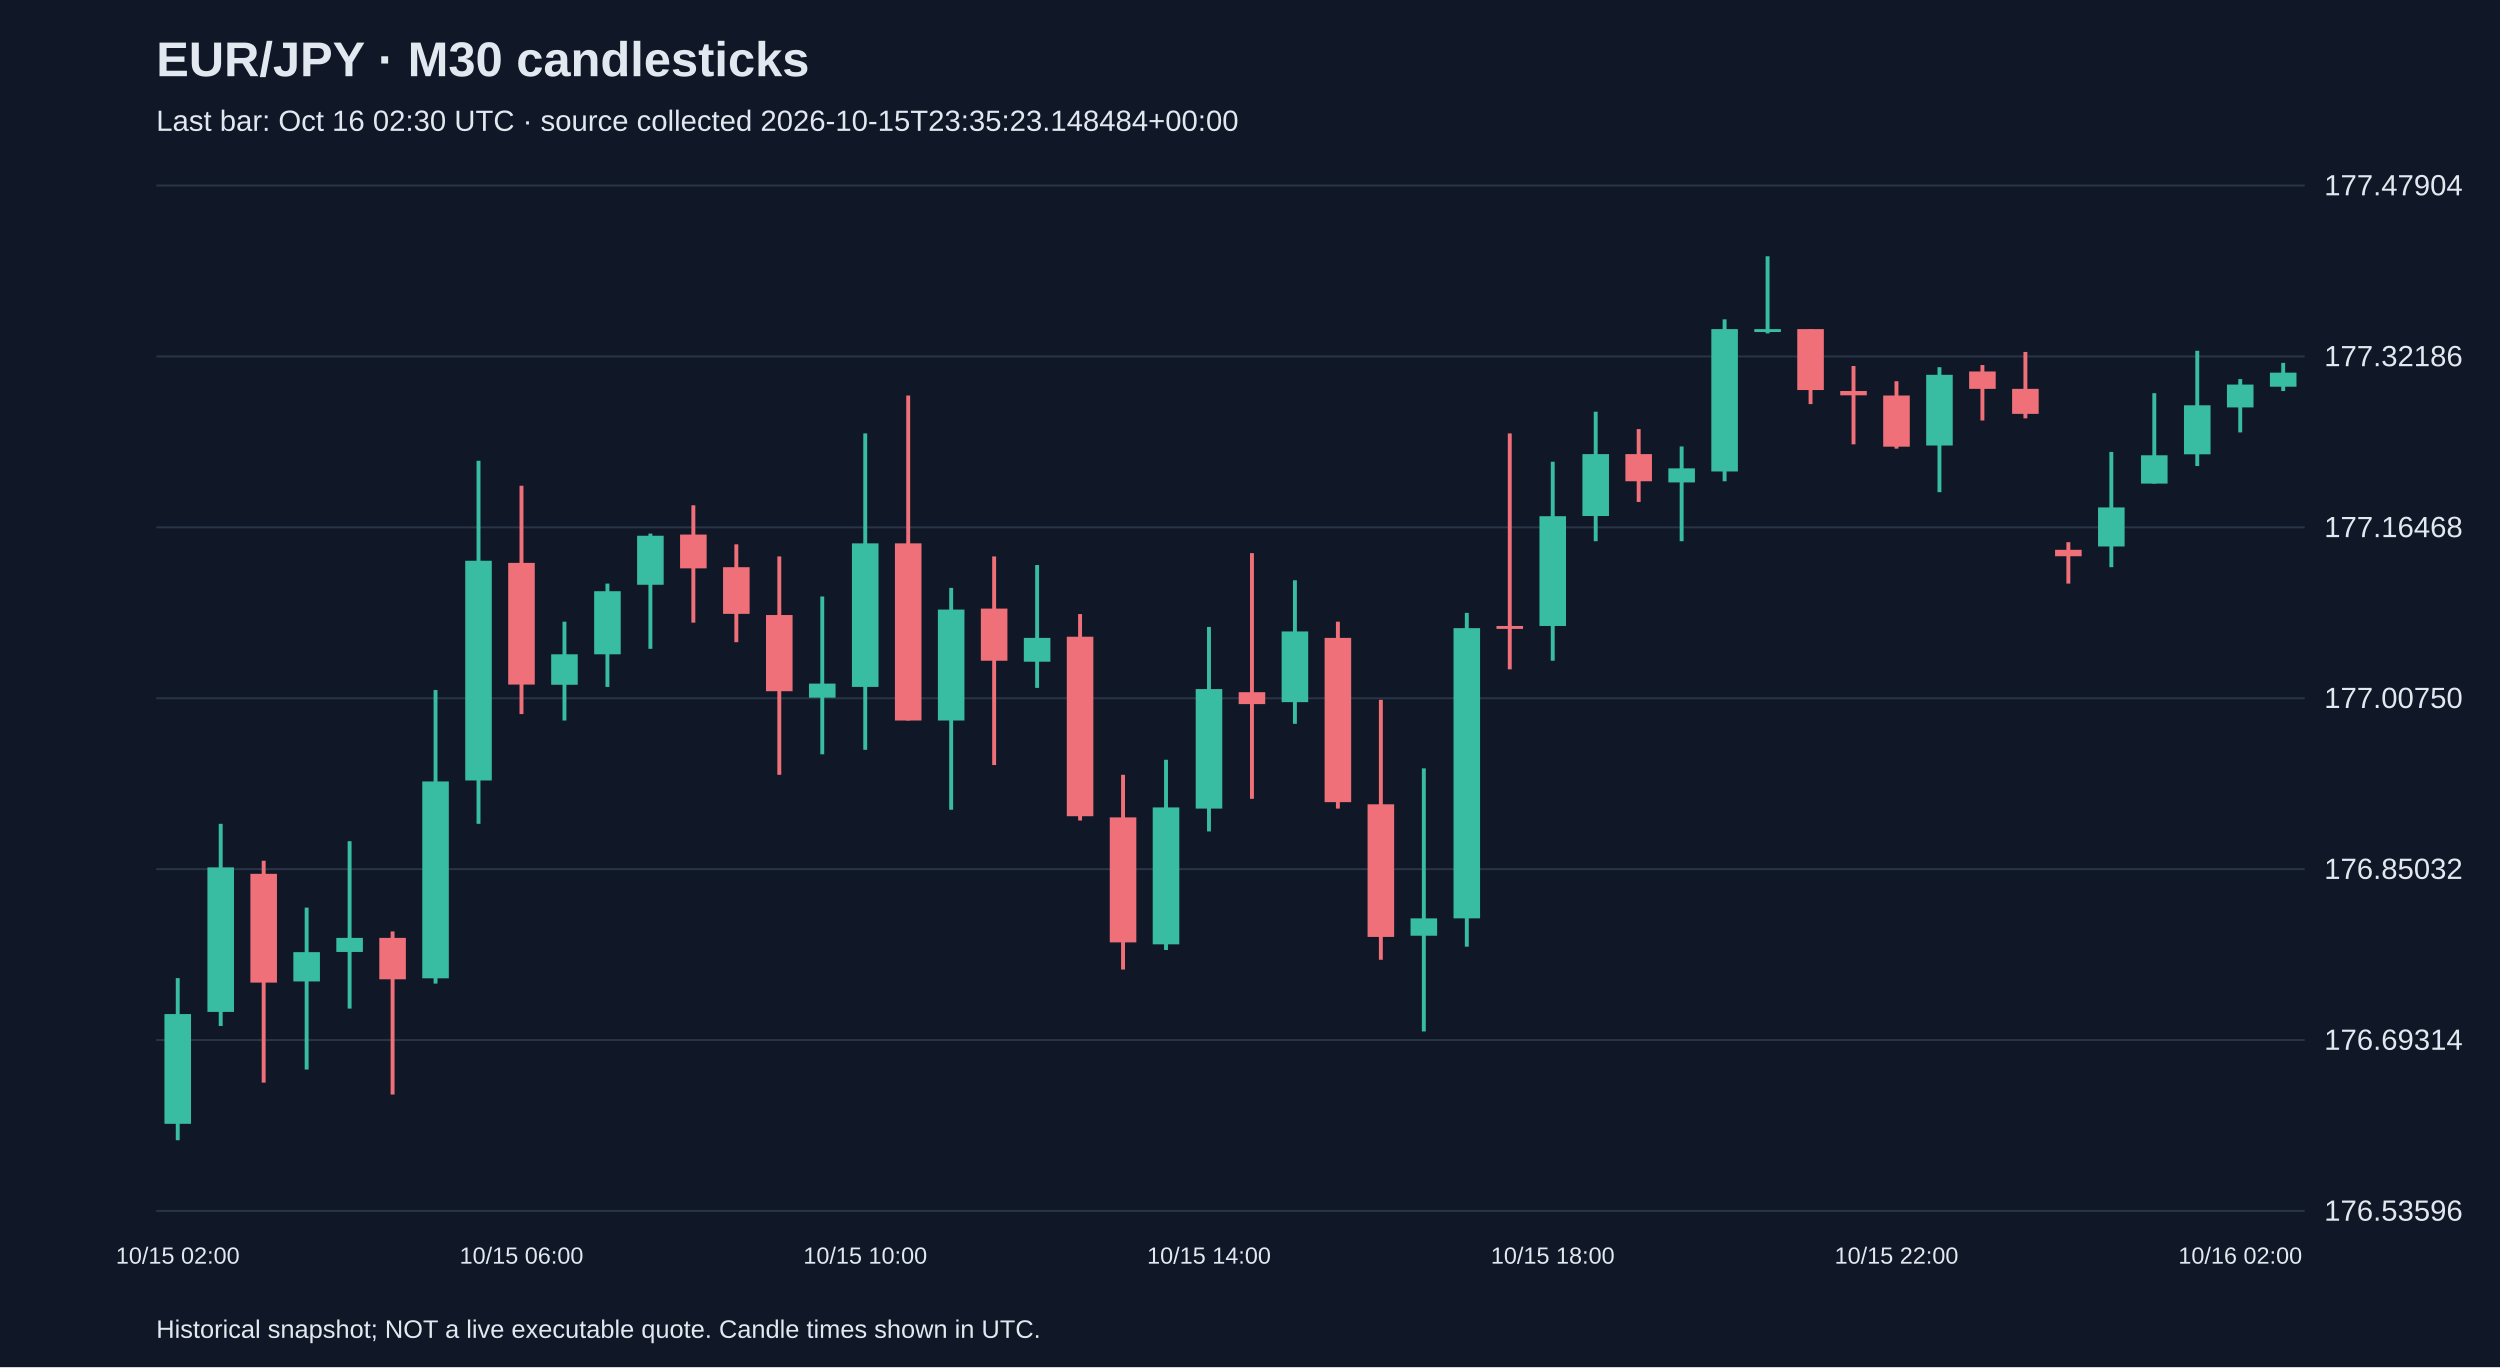
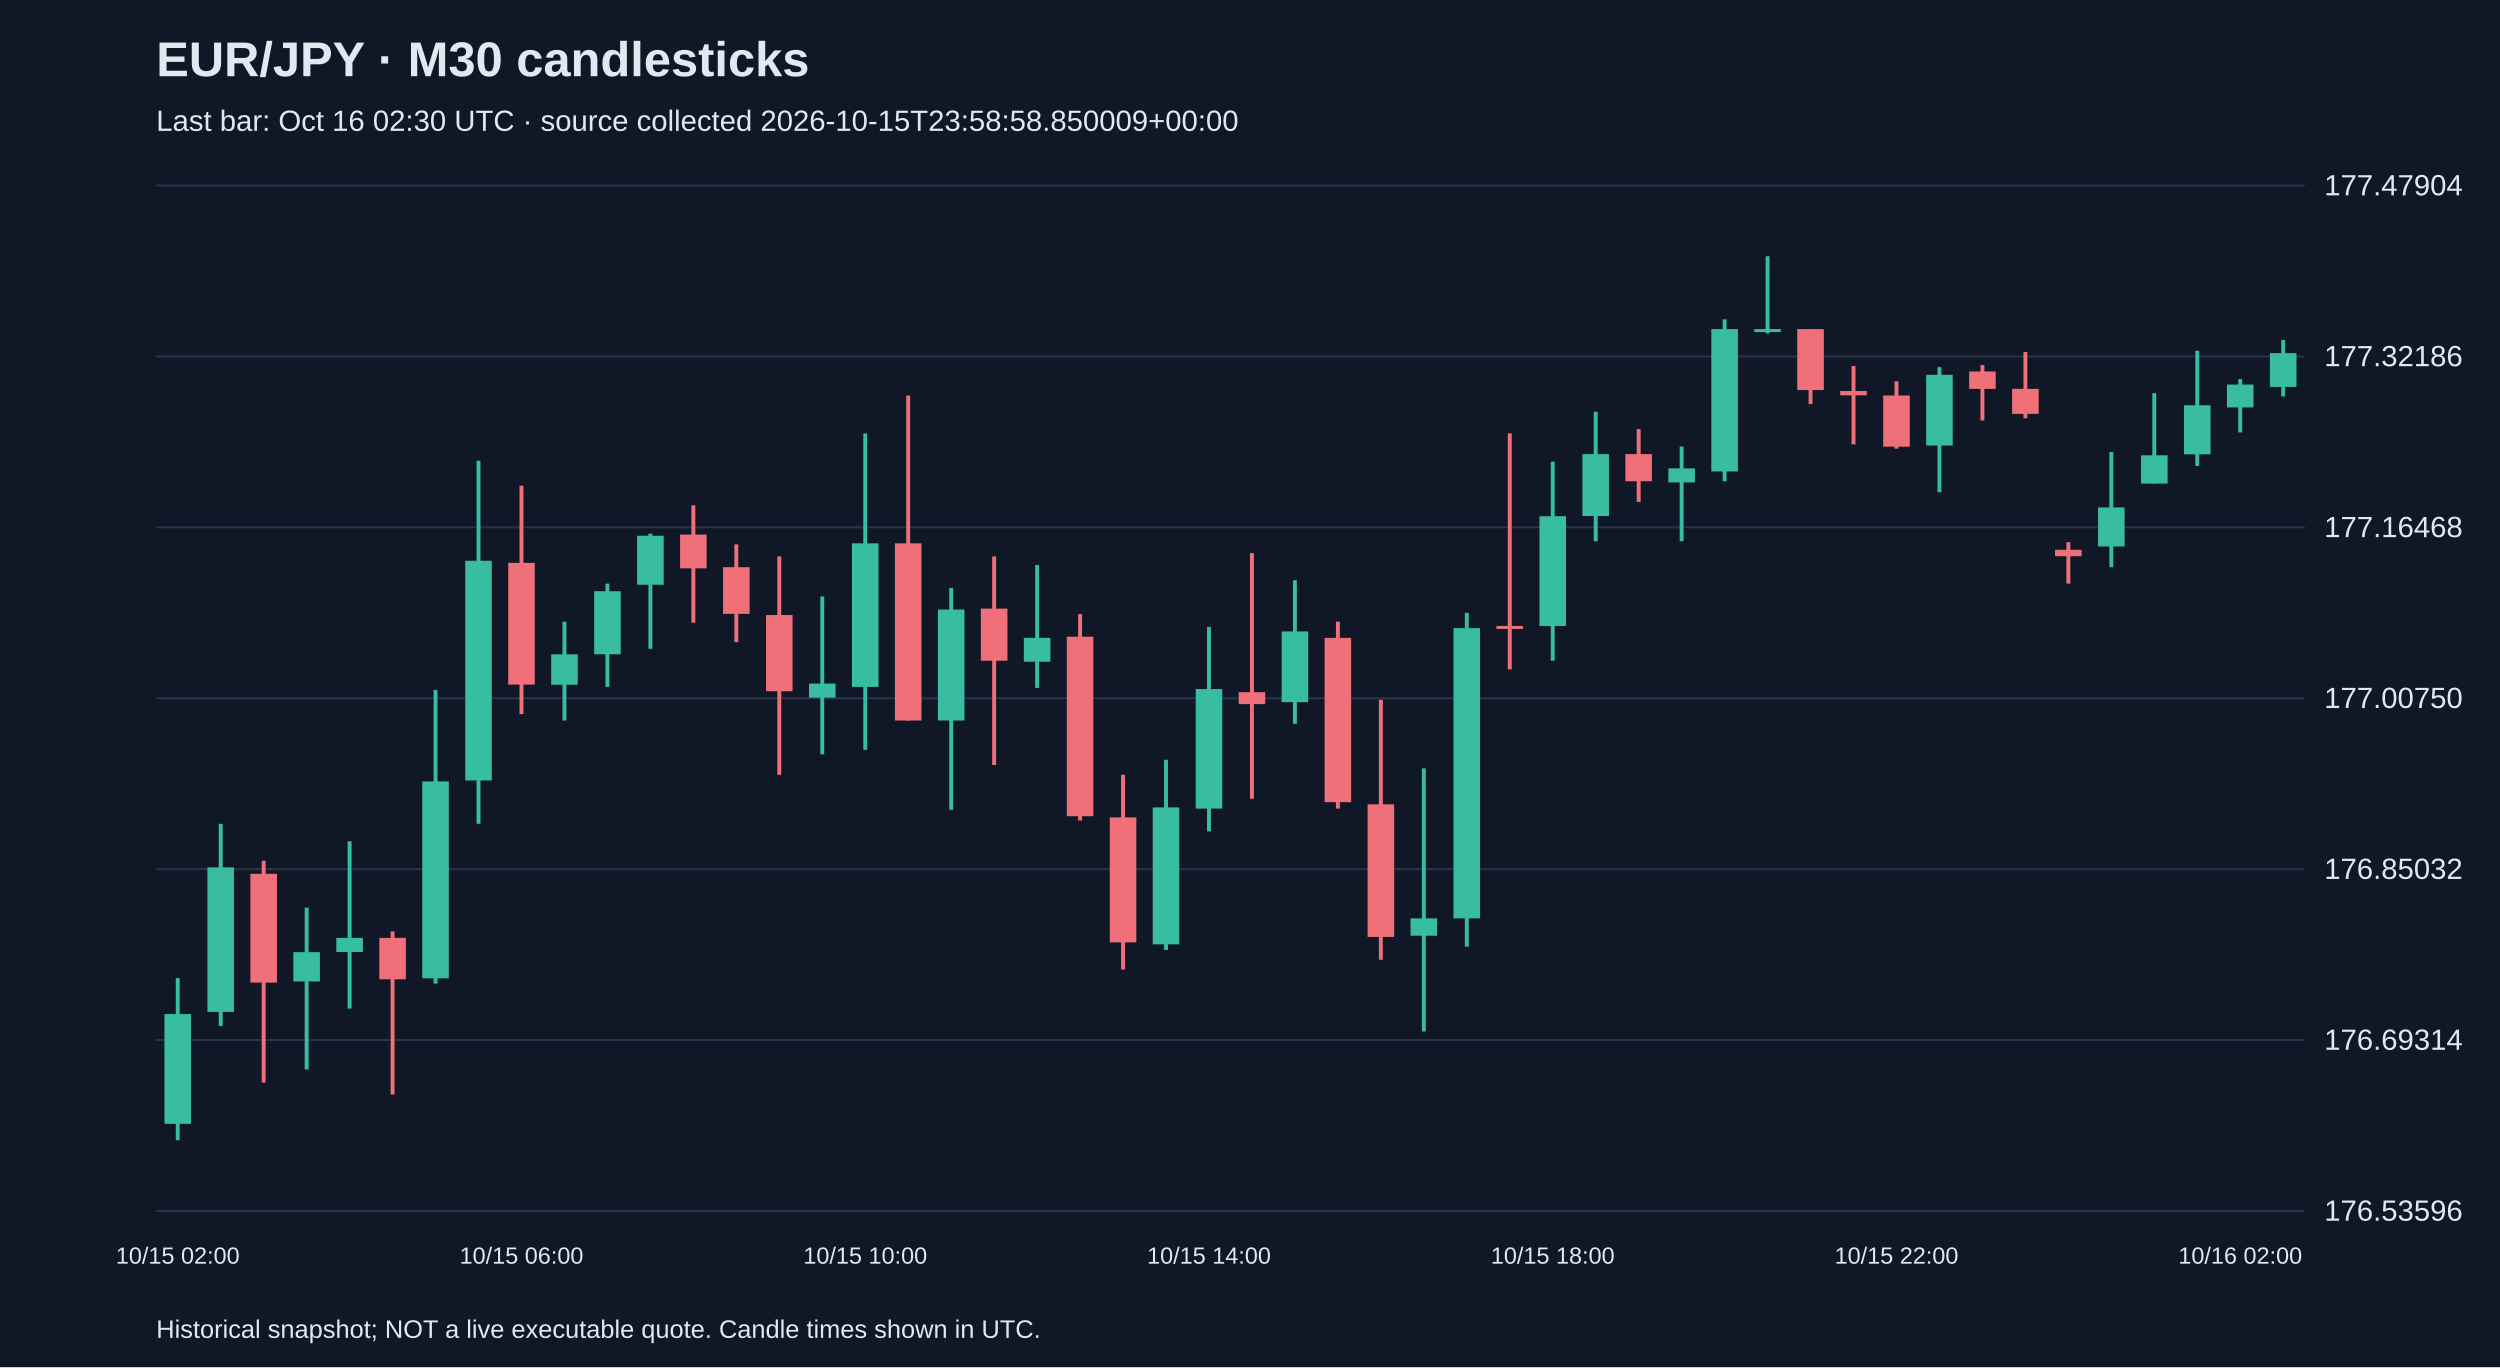
<svg xmlns="http://www.w3.org/2000/svg" viewBox="0 0 1280 700">
  <rect width="100%" height="100%" fill="#101827" />
  <style>text{font-family:Arial,sans-serif;fill:#e2e8f0}</style>
  <text x="80" y="39" font-size="25" font-weight="bold">EUR/JPY · M30 candlesticks</text>
-   <text x="80" y="67" font-size="15" fill="#a6b1c5">Last bar: Oct 16 02:30 UTC · source collected 2026-10-15T23:35:23.148484+00:00</text>
+   <text x="80" y="67" font-size="15" fill="#a6b1c5">Last bar: Oct 16 02:30 UTC · source collected 2026-10-15T23:58:58.850009+00:00</text>
  <line x1="80" y1="620.0" x2="1180" y2="620.0" stroke="#283548" />
  <text x="1190" y="625.0" font-size="15">176.53596</text>
  <line x1="80" y1="532.5" x2="1180" y2="532.5" stroke="#283548" />
  <text x="1190" y="537.5" font-size="15">176.69314</text>
  <line x1="80" y1="445.0" x2="1180" y2="445.0" stroke="#283548" />
  <text x="1190" y="450.0" font-size="15">176.85032</text>
  <line x1="80" y1="357.5" x2="1180" y2="357.5" stroke="#283548" />
  <text x="1190" y="362.5" font-size="15">177.00750</text>
  <line x1="80" y1="270.0" x2="1180" y2="270.0" stroke="#283548" />
  <text x="1190" y="275.0" font-size="15">177.16468</text>
  <line x1="80" y1="182.5" x2="1180" y2="182.5" stroke="#283548" />
  <text x="1190" y="187.5" font-size="15">177.32186</text>
  <line x1="80" y1="95.0" x2="1180" y2="95.0" stroke="#283548" />
  <text x="1190" y="100.0" font-size="15">177.47904</text>
  <line x1="91.0" y1="500.8" x2="91.0" y2="583.8" stroke="#38bca2" stroke-width="2" />
  <rect x="84.2" y="519.2" width="13.6" height="56.2" fill="#38bca2" />
  <text x="91.0" y="647" text-anchor="middle" font-size="12">10/15 02:00</text>
  <line x1="113.0" y1="421.8" x2="113.0" y2="525.3" stroke="#38bca2" stroke-width="2" />
  <rect x="106.2" y="444.1" width="13.6" height="74.0" fill="#38bca2" />
  <line x1="135.0" y1="440.7" x2="135.0" y2="554.3" stroke="#f07079" stroke-width="2" />
  <rect x="128.2" y="447.4" width="13.6" height="55.7" fill="#f07079" />
  <line x1="157.0" y1="464.7" x2="157.0" y2="547.6" stroke="#38bca2" stroke-width="2" />
  <rect x="150.2" y="487.5" width="13.6" height="15.0" fill="#38bca2" />
  <line x1="179.0" y1="430.7" x2="179.0" y2="516.4" stroke="#38bca2" stroke-width="2" />
  <rect x="172.2" y="480.2" width="13.6" height="7.2" fill="#38bca2" />
  <line x1="201.0" y1="476.9" x2="201.0" y2="560.4" stroke="#f07079" stroke-width="2" />
  <rect x="194.2" y="480.2" width="13.6" height="21.2" fill="#f07079" />
  <line x1="223.0" y1="353.3" x2="223.0" y2="503.6" stroke="#38bca2" stroke-width="2" />
  <rect x="216.2" y="400.1" width="13.6" height="100.8" fill="#38bca2" />
  <line x1="245.0" y1="235.9" x2="245.0" y2="421.8" stroke="#38bca2" stroke-width="2" />
  <rect x="238.2" y="287.1" width="13.6" height="112.5" fill="#38bca2" />
  <line x1="267.0" y1="248.7" x2="267.0" y2="365.6" stroke="#f07079" stroke-width="2" />
  <rect x="260.2" y="288.2" width="13.6" height="62.3" fill="#f07079" />
  <text x="267.0" y="647" text-anchor="middle" font-size="12">10/15 06:00</text>
  <line x1="289.0" y1="318.3" x2="289.0" y2="368.9" stroke="#38bca2" stroke-width="2" />
  <rect x="282.2" y="335.0" width="13.6" height="15.6" fill="#38bca2" />
  <line x1="311.0" y1="298.8" x2="311.0" y2="351.7" stroke="#38bca2" stroke-width="2" />
  <rect x="304.2" y="302.7" width="13.6" height="32.3" fill="#38bca2" />
  <line x1="333.0" y1="273.2" x2="333.0" y2="332.2" stroke="#38bca2" stroke-width="2" />
  <rect x="326.2" y="274.3" width="13.6" height="25.1" fill="#38bca2" />
  <line x1="355.0" y1="258.7" x2="355.0" y2="318.8" stroke="#f07079" stroke-width="2" />
  <rect x="348.2" y="273.7" width="13.6" height="17.3" fill="#f07079" />
  <line x1="377.0" y1="278.7" x2="377.0" y2="328.8" stroke="#f07079" stroke-width="2" />
  <rect x="370.2" y="290.4" width="13.6" height="23.9" fill="#f07079" />
  <line x1="399.0" y1="284.9" x2="399.0" y2="396.7" stroke="#f07079" stroke-width="2" />
  <rect x="392.2" y="314.9" width="13.6" height="39.0" fill="#f07079" />
  <line x1="421.0" y1="305.4" x2="421.0" y2="386.2" stroke="#38bca2" stroke-width="2" />
  <rect x="414.2" y="350.0" width="13.6" height="7.2" fill="#38bca2" />
  <line x1="443.0" y1="221.9" x2="443.0" y2="383.9" stroke="#38bca2" stroke-width="2" />
  <rect x="436.2" y="278.2" width="13.6" height="73.5" fill="#38bca2" />
  <text x="443.0" y="647" text-anchor="middle" font-size="12">10/15 10:00</text>
  <line x1="465.0" y1="202.5" x2="465.0" y2="368.9" stroke="#f07079" stroke-width="2" />
  <rect x="458.2" y="278.2" width="13.6" height="90.7" fill="#f07079" />
  <line x1="487.0" y1="301.0" x2="487.0" y2="414.6" stroke="#38bca2" stroke-width="2" />
  <rect x="480.2" y="312.1" width="13.6" height="56.8" fill="#38bca2" />
  <line x1="509.0" y1="284.9" x2="509.0" y2="391.7" stroke="#f07079" stroke-width="2" />
  <rect x="502.2" y="311.6" width="13.6" height="26.7" fill="#f07079" />
  <line x1="531.0" y1="289.3" x2="531.0" y2="352.2" stroke="#38bca2" stroke-width="2" />
  <rect x="524.2" y="326.6" width="13.6" height="12.2" fill="#38bca2" />
  <line x1="553.0" y1="314.4" x2="553.0" y2="420.1" stroke="#f07079" stroke-width="2" />
  <rect x="546.2" y="326.0" width="13.6" height="91.9" fill="#f07079" />
  <line x1="575.0" y1="396.7" x2="575.0" y2="496.4" stroke="#f07079" stroke-width="2" />
  <rect x="568.2" y="418.5" width="13.6" height="64.0" fill="#f07079" />
  <line x1="597.0" y1="389.0" x2="597.0" y2="486.4" stroke="#38bca2" stroke-width="2" />
  <rect x="590.2" y="413.4" width="13.6" height="70.1" fill="#38bca2" />
  <line x1="619.0" y1="321.0" x2="619.0" y2="425.7" stroke="#38bca2" stroke-width="2" />
  <rect x="612.2" y="352.8" width="13.6" height="61.2" fill="#38bca2" />
  <text x="619.0" y="647" text-anchor="middle" font-size="12">10/15 14:00</text>
  <line x1="641.0" y1="283.2" x2="641.0" y2="409.0" stroke="#f07079" stroke-width="2" />
  <rect x="634.2" y="354.4" width="13.6" height="6.1" fill="#f07079" />
  <line x1="663.0" y1="297.1" x2="663.0" y2="370.6" stroke="#38bca2" stroke-width="2" />
  <rect x="656.2" y="323.3" width="13.6" height="36.2" fill="#38bca2" />
  <line x1="685.0" y1="318.3" x2="685.0" y2="414.0" stroke="#f07079" stroke-width="2" />
  <rect x="678.2" y="326.6" width="13.6" height="84.1" fill="#f07079" />
  <line x1="707.0" y1="358.3" x2="707.0" y2="491.4" stroke="#f07079" stroke-width="2" />
  <rect x="700.2" y="411.8" width="13.6" height="67.9" fill="#f07079" />
  <line x1="729.0" y1="393.4" x2="729.0" y2="528.1" stroke="#38bca2" stroke-width="2" />
  <rect x="722.2" y="470.2" width="13.6" height="8.9" fill="#38bca2" />
  <line x1="751.0" y1="313.8" x2="751.0" y2="484.7" stroke="#38bca2" stroke-width="2" />
  <rect x="744.2" y="321.6" width="13.6" height="148.6" fill="#38bca2" />
  <line x1="773.0" y1="221.9" x2="773.0" y2="342.7" stroke="#f07079" stroke-width="2" />
  <rect x="766.2" y="320.5" width="13.6" height="1.5" fill="#f07079" />
  <line x1="795.0" y1="236.4" x2="795.0" y2="338.3" stroke="#38bca2" stroke-width="2" />
  <rect x="788.2" y="264.3" width="13.6" height="56.2" fill="#38bca2" />
  <text x="795.0" y="647" text-anchor="middle" font-size="12">10/15 18:00</text>
  <line x1="817.0" y1="210.8" x2="817.0" y2="277.1" stroke="#38bca2" stroke-width="2" />
  <rect x="810.2" y="232.5" width="13.6" height="31.7" fill="#38bca2" />
  <line x1="839.0" y1="219.7" x2="839.0" y2="257.0" stroke="#f07079" stroke-width="2" />
  <rect x="832.2" y="232.5" width="13.6" height="13.9" fill="#f07079" />
  <line x1="861.0" y1="228.6" x2="861.0" y2="277.1" stroke="#38bca2" stroke-width="2" />
  <rect x="854.2" y="239.8" width="13.6" height="7.2" fill="#38bca2" />
  <line x1="883.0" y1="163.5" x2="883.0" y2="246.4" stroke="#38bca2" stroke-width="2" />
  <rect x="876.2" y="168.5" width="13.6" height="72.9" fill="#38bca2" />
  <line x1="905.0" y1="131.2" x2="905.0" y2="170.7" stroke="#38bca2" stroke-width="2" />
  <rect x="898.2" y="168.5" width="13.6" height="1.5" fill="#38bca2" />
  <line x1="927.0" y1="168.5" x2="927.0" y2="206.9" stroke="#f07079" stroke-width="2" />
  <rect x="920.2" y="168.5" width="13.6" height="31.2" fill="#f07079" />
  <line x1="949.0" y1="187.4" x2="949.0" y2="227.5" stroke="#f07079" stroke-width="2" />
  <rect x="942.2" y="200.2" width="13.6" height="2.2" fill="#f07079" />
  <line x1="971.0" y1="195.2" x2="971.0" y2="229.7" stroke="#f07079" stroke-width="2" />
  <rect x="964.2" y="202.5" width="13.6" height="26.2" fill="#f07079" />
  <text x="971.0" y="647" text-anchor="middle" font-size="12">10/15 22:00</text>
  <line x1="993.0" y1="188.0" x2="993.0" y2="252.0" stroke="#38bca2" stroke-width="2" />
  <rect x="986.2" y="191.9" width="13.6" height="36.2" fill="#38bca2" />
  <line x1="1015.0" y1="186.9" x2="1015.0" y2="215.3" stroke="#f07079" stroke-width="2" />
  <rect x="1008.2" y="190.2" width="13.6" height="8.9" fill="#f07079" />
  <line x1="1037.0" y1="180.2" x2="1037.0" y2="214.2" stroke="#f07079" stroke-width="2" />
  <rect x="1030.2" y="199.1" width="13.6" height="12.8" fill="#f07079" />
  <line x1="1059.0" y1="277.6" x2="1059.0" y2="298.8" stroke="#f07079" stroke-width="2" />
  <rect x="1052.2" y="281.5" width="13.6" height="3.3" fill="#f07079" />
  <line x1="1081.0" y1="231.4" x2="1081.0" y2="290.4" stroke="#38bca2" stroke-width="2" />
  <rect x="1074.2" y="259.8" width="13.6" height="20.0" fill="#38bca2" />
  <line x1="1103.0" y1="201.3" x2="1103.0" y2="247.6" stroke="#38bca2" stroke-width="2" />
  <rect x="1096.2" y="233.1" width="13.6" height="14.5" fill="#38bca2" />
  <line x1="1125.0" y1="179.6" x2="1125.0" y2="238.6" stroke="#38bca2" stroke-width="2" />
  <rect x="1118.2" y="207.5" width="13.6" height="25.1" fill="#38bca2" />
  <line x1="1147.0" y1="194.1" x2="1147.0" y2="221.4" stroke="#38bca2" stroke-width="2" />
  <rect x="1140.2" y="196.9" width="13.6" height="11.7" fill="#38bca2" />
  <text x="1147.0" y="647" text-anchor="middle" font-size="12">10/16 02:00</text>
-   <line x1="1169.0" y1="185.8" x2="1169.0" y2="200.2" stroke="#38bca2" stroke-width="2" />
-   <rect x="1162.2" y="190.8" width="13.6" height="7.2" fill="#38bca2" />
+   <line x1="1169.0" y1="174.1" x2="1169.0" y2="203.0" stroke="#38bca2" stroke-width="2" />
+   <rect x="1162.2" y="180.8" width="13.6" height="17.3" fill="#38bca2" />
  <text x="80" y="685" font-size="13">Historical snapshot; NOT a live executable quote. Candle times shown in UTC.</text>
</svg>
